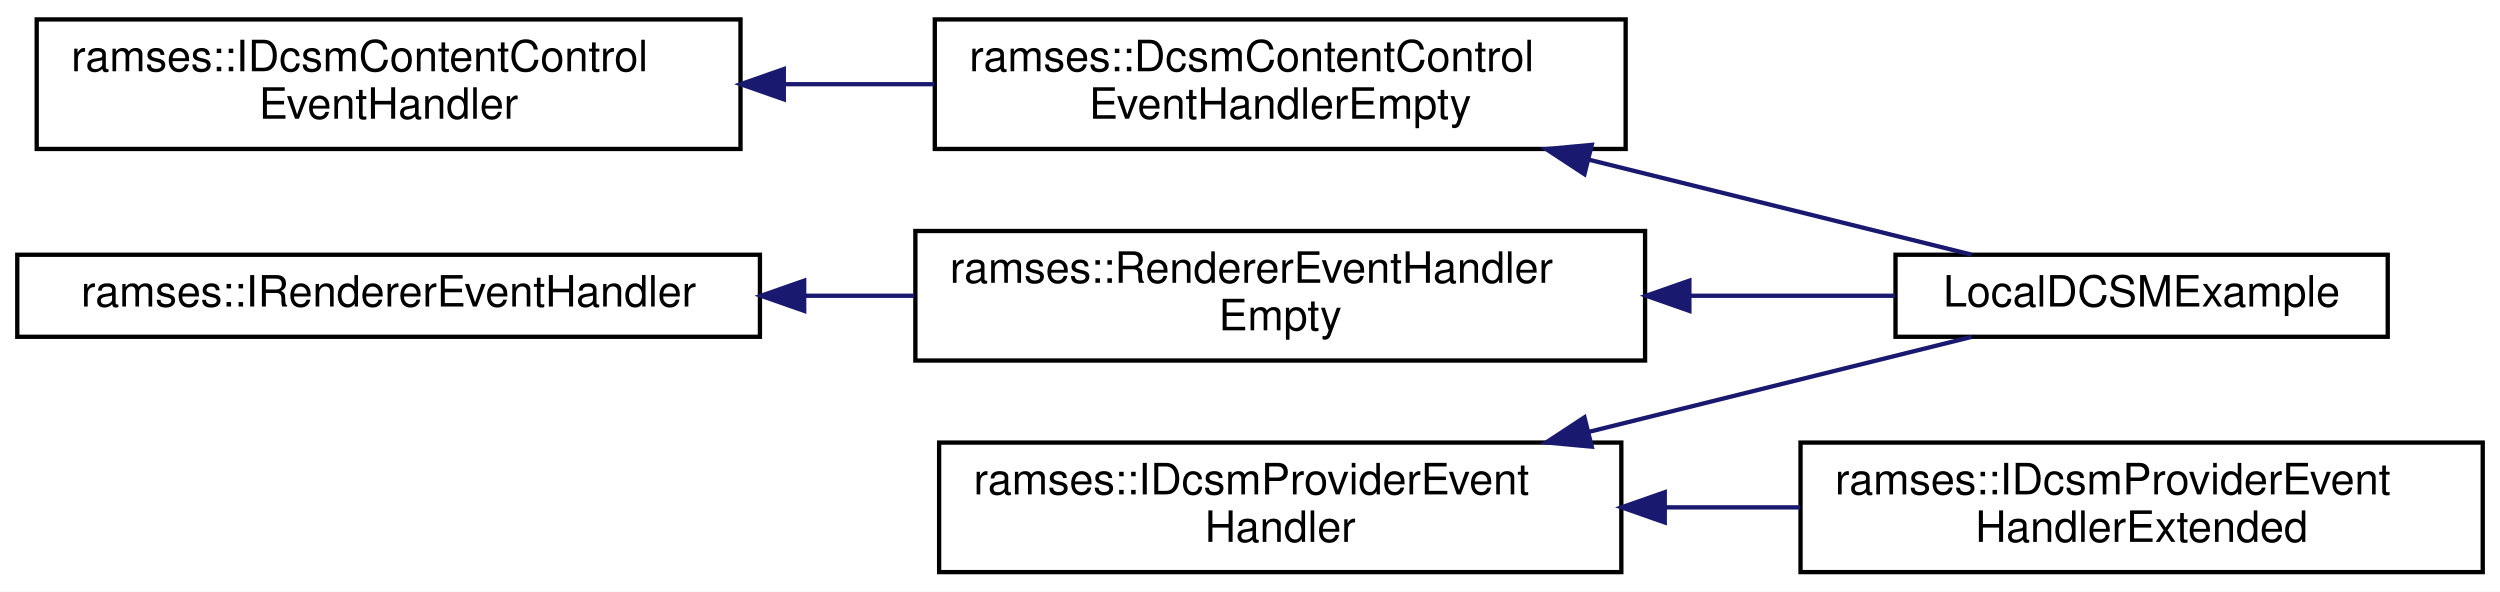
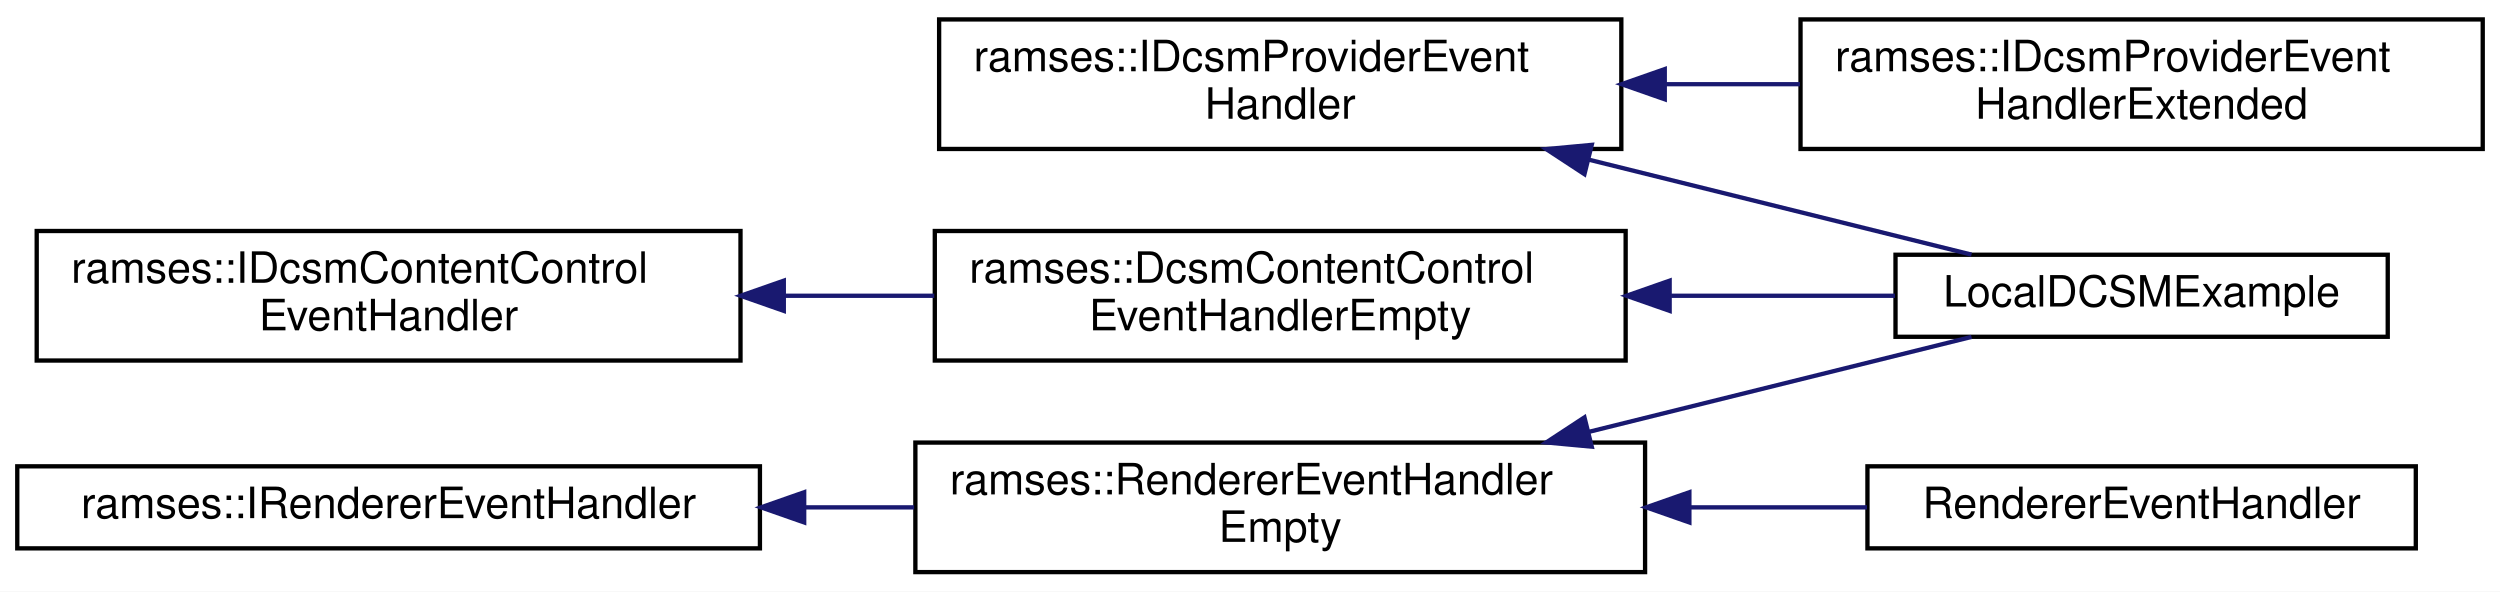
<svg xmlns="http://www.w3.org/2000/svg" xmlns:xlink="http://www.w3.org/1999/xlink" width="579pt" height="137pt" viewBox="0.00 0.00 579.00 137.00">
  <g id="graph0" class="graph" transform="scale(1 1) rotate(0) translate(4 133)">
    <polygon fill="white" stroke="transparent" points="-4,4 -4,-133 575,-133 575,4 -4,4" />
    <g id="node1" class="node">
      <g id="a_node1">
        <a xlink:href="classramses_1_1IDcsmContentControlEventHandler.html" target="_top" xlink:title="Callback handler interface for events emitted by ramses::DcsmContentControl.">
-           <polygon fill="white" stroke="black" points="4.5,-98.5 4.5,-128.5 167.5,-128.5 167.5,-98.5 4.5,-98.5" />
-           <text text-anchor="start" x="12.5" y="-116.5" font-family="Helvetica,sans-Serif" font-size="10.00">ramses::IDcsmContentControl</text>
-           <text text-anchor="middle" x="86" y="-105.5" font-family="Helvetica,sans-Serif" font-size="10.00">EventHandler</text>
+           <polygon fill="white" stroke="black" points="4.5,-49.5 4.5,-79.5 167.5,-79.5 167.5,-49.5 4.5,-49.5" />
+           <text text-anchor="start" x="12.5" y="-67.5" font-family="Helvetica,sans-Serif" font-size="10.00">ramses::IDcsmContentControl</text>
+           <text text-anchor="middle" x="86" y="-56.5" font-family="Helvetica,sans-Serif" font-size="10.00">EventHandler</text>
        </a>
      </g>
    </g>
    <g id="node2" class="node">
      <g id="a_node2">
        <a xlink:href="classramses_1_1DcsmContentControlEventHandlerEmpty.html" target="_top" xlink:title="Convenience empty implementation of IDcsmContentControlEventHandler that can be used to derive from w...">
-           <polygon fill="white" stroke="black" points="212.5,-98.5 212.5,-128.5 372.5,-128.5 372.5,-98.5 212.5,-98.5" />
-           <text text-anchor="start" x="220.5" y="-116.5" font-family="Helvetica,sans-Serif" font-size="10.00">ramses::DcsmContentControl</text>
-           <text text-anchor="middle" x="292.5" y="-105.5" font-family="Helvetica,sans-Serif" font-size="10.00">EventHandlerEmpty</text>
+           <polygon fill="white" stroke="black" points="212.5,-49.5 212.5,-79.5 372.5,-79.5 372.5,-49.5 212.5,-49.5" />
+           <text text-anchor="start" x="220.5" y="-67.5" font-family="Helvetica,sans-Serif" font-size="10.00">ramses::DcsmContentControl</text>
+           <text text-anchor="middle" x="292.5" y="-56.5" font-family="Helvetica,sans-Serif" font-size="10.00">EventHandlerEmpty</text>
        </a>
      </g>
    </g>
    <g id="edge1" class="edge">
-       <path fill="none" stroke="midnightblue" d="M177.64,-113.5C189.22,-113.5 201,-113.5 212.38,-113.5" />
-       <polygon fill="midnightblue" stroke="midnightblue" points="177.53,-110 167.53,-113.5 177.53,-117 177.53,-110" />
+       <path fill="none" stroke="midnightblue" d="M177.64,-64.5C189.22,-64.5 201,-64.5 212.38,-64.5" />
+       <polygon fill="midnightblue" stroke="midnightblue" points="177.53,-61 167.53,-64.5 177.53,-68 177.53,-61" />
    </g>
    <g id="node3" class="node">
      <g id="a_node3">
        <a xlink:href="classLocalDCSMExample.html" target="_top" xlink:title=" ">
          <polygon fill="white" stroke="black" points="435,-55 435,-74 549,-74 549,-55 435,-55" />
          <text text-anchor="middle" x="492" y="-62" font-family="Helvetica,sans-Serif" font-size="10.00">LocalDCSMExample</text>
        </a>
      </g>
    </g>
    <g id="edge2" class="edge">
-       <path fill="none" stroke="midnightblue" d="M364.05,-96C393.89,-88.59 427.47,-80.26 452.6,-74.03" />
-       <polygon fill="midnightblue" stroke="midnightblue" points="362.96,-92.66 354.1,-98.47 364.65,-99.45 362.96,-92.66" />
+       <path fill="none" stroke="midnightblue" d="M383.02,-64.5C400.67,-64.5 418.71,-64.5 434.87,-64.5" />
+       <polygon fill="midnightblue" stroke="midnightblue" points="382.69,-61 372.69,-64.5 382.69,-68 382.69,-61" />
    </g>
    <g id="node4" class="node">
      <g id="a_node4">
        <a xlink:href="classramses_1_1IDcsmProviderEventHandler.html" target="_top" xlink:title="An Interface for a class, whose functions are called as reaction to DcsmConsumer communication after ...">
-           <polygon fill="white" stroke="black" points="213.5,-0.5 213.5,-30.5 371.5,-30.5 371.5,-0.5 213.5,-0.5" />
-           <text text-anchor="start" x="221.5" y="-18.5" font-family="Helvetica,sans-Serif" font-size="10.00">ramses::IDcsmProviderEvent</text>
-           <text text-anchor="middle" x="292.5" y="-7.5" font-family="Helvetica,sans-Serif" font-size="10.00">Handler</text>
+           <polygon fill="white" stroke="black" points="213.5,-98.5 213.5,-128.5 371.5,-128.5 371.5,-98.5 213.5,-98.5" />
+           <text text-anchor="start" x="221.5" y="-116.5" font-family="Helvetica,sans-Serif" font-size="10.00">ramses::IDcsmProviderEvent</text>
+           <text text-anchor="middle" x="292.5" y="-105.5" font-family="Helvetica,sans-Serif" font-size="10.00">Handler</text>
        </a>
      </g>
    </g>
    <g id="edge3" class="edge">
-       <path fill="none" stroke="midnightblue" d="M364.05,-33C393.89,-40.41 427.47,-48.74 452.6,-54.97" />
-       <polygon fill="midnightblue" stroke="midnightblue" points="364.65,-29.55 354.1,-30.53 362.96,-36.34 364.65,-29.55" />
+       <path fill="none" stroke="midnightblue" d="M364.05,-96C393.89,-88.59 427.47,-80.26 452.6,-74.03" />
+       <polygon fill="midnightblue" stroke="midnightblue" points="362.96,-92.66 354.1,-98.47 364.65,-99.45 362.96,-92.66" />
    </g>
    <g id="node5" class="node">
      <g id="a_node5">
        <a xlink:href="classramses_1_1IDcsmProviderEventHandlerExtended.html" target="_top" xlink:title="An Interface for a class, whose functions are called as reaction to a DcsmConsumer message after call...">
-           <polygon fill="white" stroke="black" points="413,-0.5 413,-30.5 571,-30.5 571,-0.5 413,-0.5" />
-           <text text-anchor="start" x="421" y="-18.5" font-family="Helvetica,sans-Serif" font-size="10.00">ramses::IDcsmProviderEvent</text>
-           <text text-anchor="middle" x="492" y="-7.5" font-family="Helvetica,sans-Serif" font-size="10.00">HandlerExtended</text>
+           <polygon fill="white" stroke="black" points="413,-98.5 413,-128.5 571,-128.5 571,-98.5 413,-98.5" />
+           <text text-anchor="start" x="421" y="-116.5" font-family="Helvetica,sans-Serif" font-size="10.00">ramses::IDcsmProviderEvent</text>
+           <text text-anchor="middle" x="492" y="-105.5" font-family="Helvetica,sans-Serif" font-size="10.00">HandlerExtended</text>
        </a>
      </g>
    </g>
    <g id="edge4" class="edge">
-       <path fill="none" stroke="midnightblue" d="M381.83,-15.5C392.17,-15.5 402.67,-15.5 412.86,-15.5" />
-       <polygon fill="midnightblue" stroke="midnightblue" points="381.56,-12 371.56,-15.5 381.56,-19 381.56,-12" />
+       <path fill="none" stroke="midnightblue" d="M381.83,-113.5C392.17,-113.5 402.67,-113.5 412.86,-113.5" />
+       <polygon fill="midnightblue" stroke="midnightblue" points="381.56,-110 371.56,-113.5 381.56,-117 381.56,-110" />
    </g>
    <g id="node6" class="node">
      <g id="a_node6">
        <a xlink:href="classramses_1_1IRendererEventHandler.html" target="_top" xlink:title="Provides an interface for handling the result of renderer events. Implementation of this interface mu...">
-           <polygon fill="white" stroke="black" points="0,-55 0,-74 172,-74 172,-55 0,-55" />
-           <text text-anchor="middle" x="86" y="-62" font-family="Helvetica,sans-Serif" font-size="10.00">ramses::IRendererEventHandler</text>
+           <polygon fill="white" stroke="black" points="0,-6 0,-25 172,-25 172,-6 0,-6" />
+           <text text-anchor="middle" x="86" y="-13" font-family="Helvetica,sans-Serif" font-size="10.00">ramses::IRendererEventHandler</text>
        </a>
      </g>
    </g>
    <g id="node7" class="node">
      <g id="a_node7">
        <a xlink:href="classramses_1_1RendererEventHandlerEmpty.html" target="_top" xlink:title="Convenience empty implementation of IRendererEventHandler that can be used to derive from when only s...">
-           <polygon fill="white" stroke="black" points="208,-49.5 208,-79.5 377,-79.5 377,-49.5 208,-49.5" />
-           <text text-anchor="start" x="216" y="-67.5" font-family="Helvetica,sans-Serif" font-size="10.00">ramses::RendererEventHandler</text>
-           <text text-anchor="middle" x="292.5" y="-56.5" font-family="Helvetica,sans-Serif" font-size="10.00">Empty</text>
+           <polygon fill="white" stroke="black" points="208,-0.5 208,-30.5 377,-30.5 377,-0.5 208,-0.5" />
+           <text text-anchor="start" x="216" y="-18.5" font-family="Helvetica,sans-Serif" font-size="10.00">ramses::RendererEventHandler</text>
+           <text text-anchor="middle" x="292.5" y="-7.5" font-family="Helvetica,sans-Serif" font-size="10.00">Empty</text>
        </a>
      </g>
    </g>
    <g id="edge5" class="edge">
-       <path fill="none" stroke="midnightblue" d="M182.48,-64.5C190.9,-64.5 199.39,-64.5 207.71,-64.5" />
-       <polygon fill="midnightblue" stroke="midnightblue" points="182.25,-61 172.25,-64.5 182.25,-68 182.25,-61" />
+       <path fill="none" stroke="midnightblue" d="M182.48,-15.5C190.9,-15.5 199.39,-15.5 207.71,-15.5" />
+       <polygon fill="midnightblue" stroke="midnightblue" points="182.25,-12 172.25,-15.5 182.25,-19 182.25,-12" />
    </g>
    <g id="edge6" class="edge">
-       <path fill="none" stroke="midnightblue" d="M387.34,-64.5C403.6,-64.5 420.03,-64.5 434.88,-64.5" />
-       <polygon fill="midnightblue" stroke="midnightblue" points="387.26,-61 377.26,-64.5 387.26,-68 387.26,-61" />
+       <path fill="none" stroke="midnightblue" d="M364.05,-33C393.89,-40.41 427.47,-48.74 452.6,-54.97" />
+       <polygon fill="midnightblue" stroke="midnightblue" points="364.65,-29.55 354.1,-30.53 362.96,-36.34 364.65,-29.55" />
+     </g>
+     <g id="node8" class="node">
+       <g id="a_node8">
+         <a xlink:href="classRendererEventHandler.html" target="_top" xlink:title=" ">
+           <polygon fill="white" stroke="black" points="428.5,-6 428.5,-25 555.5,-25 555.5,-6 428.5,-6" />
+           <text text-anchor="middle" x="492" y="-13" font-family="Helvetica,sans-Serif" font-size="10.00">RendererEventHandler</text>
+         </a>
+       </g>
+     </g>
+     <g id="edge7" class="edge">
+       <path fill="none" stroke="midnightblue" d="M387.35,-15.5C401.27,-15.5 415.32,-15.5 428.39,-15.5" />
+       <polygon fill="midnightblue" stroke="midnightblue" points="387.26,-12 377.26,-15.5 387.26,-19 387.26,-12" />
    </g>
  </g>
</svg>
